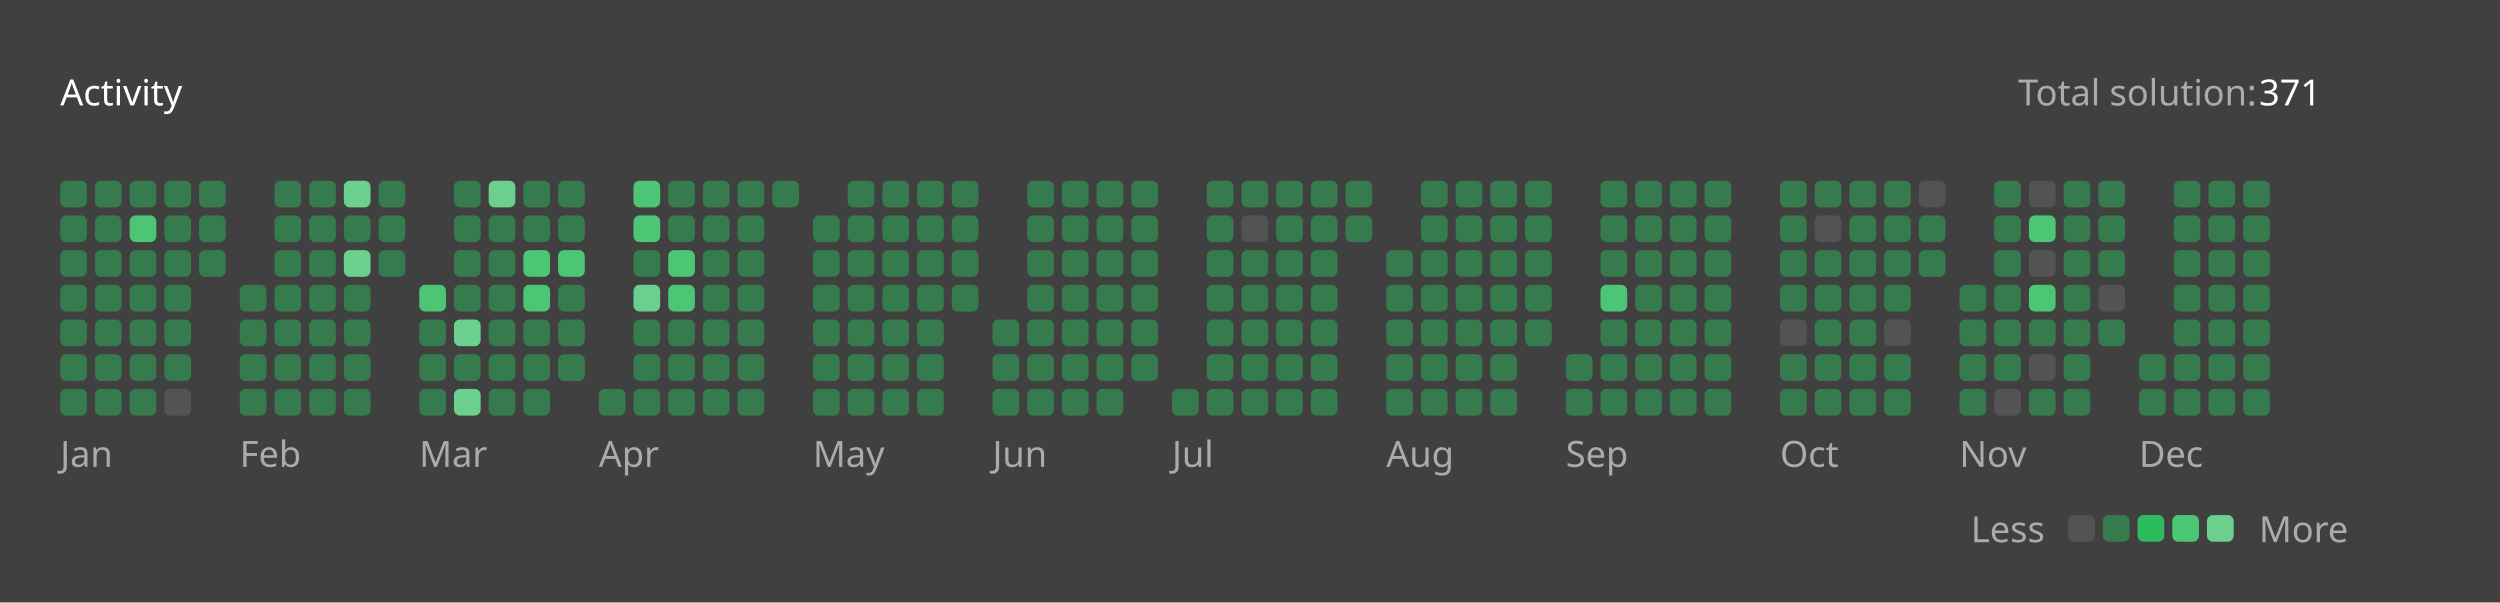
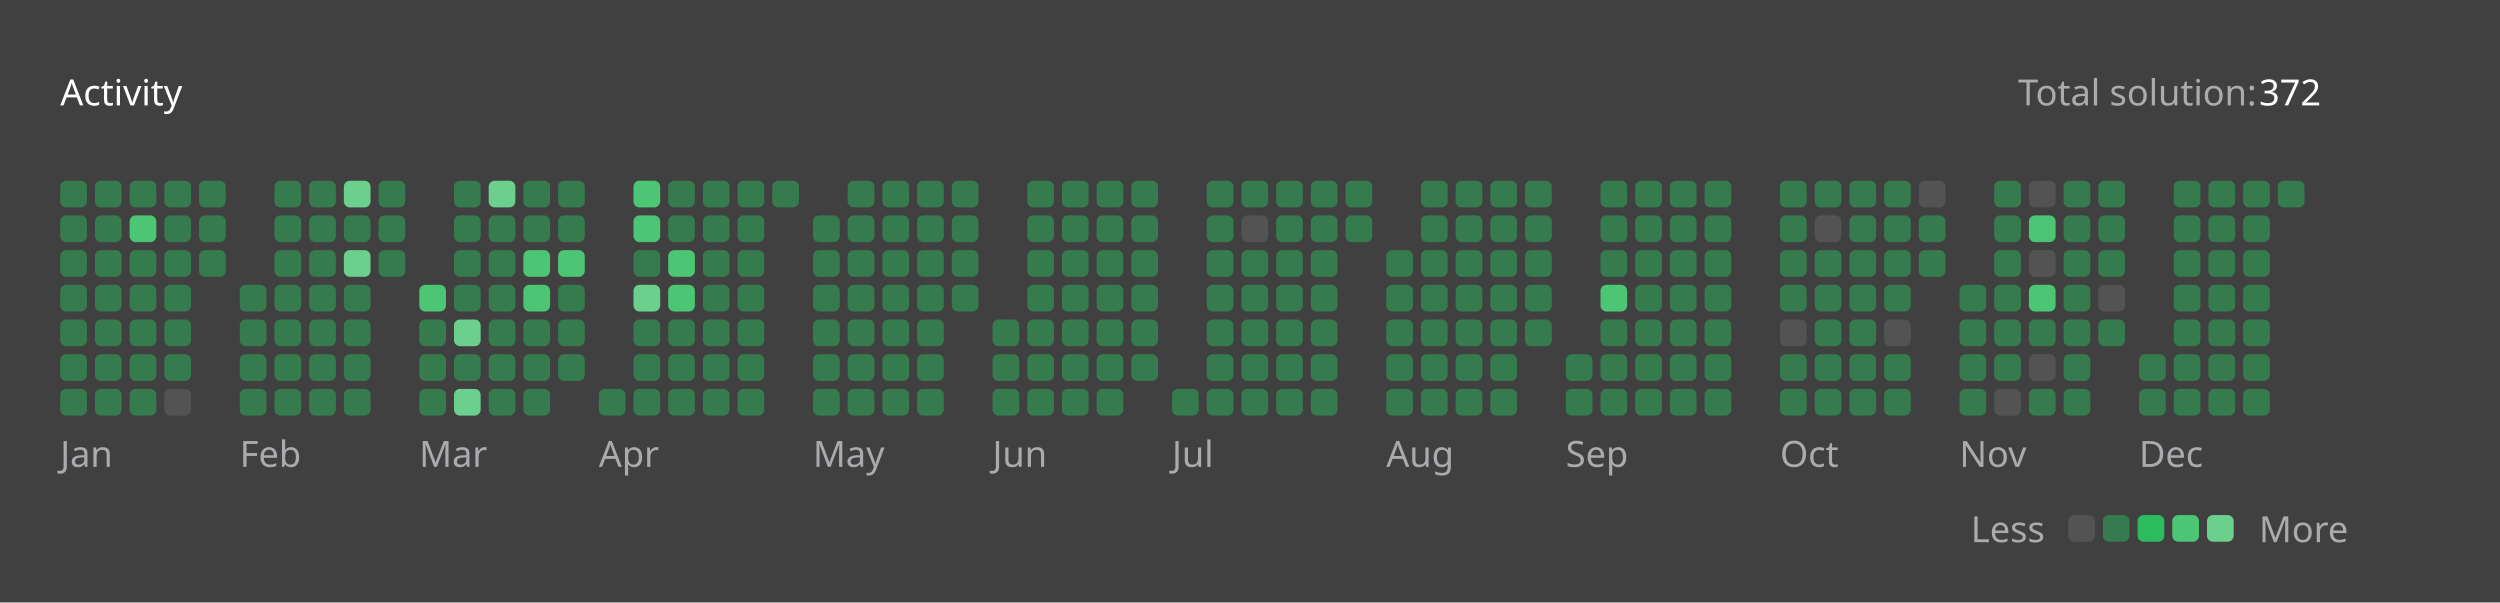
<svg xmlns="http://www.w3.org/2000/svg" version="1.1" height="200" width="830" viewBox="0 0 830 200">
  <style>*{font-family: "Segoe UI", Tahoma, Geneva, Verdana, sans-serif;}</style>
  <style>.title{font-weight: 500;font-size: 1rem;}</style>
  <style>.rotate-90{transform: rotate(-90deg);transform-origin: center;transform-box: fill-box;}</style>
  <style>.state{font-size: .75rem;}</style>
  <style>.light{color: #ffffff;fill: #ffffff;}</style>
  <style>.light-gray{color: #eff2f699;fill: #eff2f699;}</style>
  <style>.dark-gray{color: #ebebf54d;fill: #ebebf54d;}</style>
  <style>.gray{color: #747474;fill: #747474;}</style>
  <style>.orange{color: #ffa116;fill: #ffa116;}</style>
  <style>.background{color: #404040;fill: #404040;}</style>
  <style>.level-1-block{fill: #ffffff1a;}</style>
  <style>.level-2-block{fill: #2cb55d80;}</style>
  <style>.level-3-block{fill: #2cbb5dff;}</style>
  <style>.level-4-block{fill: #4cc575ff;}</style>
  <style>.level-5-block{fill: #6bcf8eff;}</style>
  <rect fill="#404040" x="0" y="0" width="830" height="200" rx="0.5rem" />
  <g text-anchor="start" text-decoration="1" class="title">
    <text x="20" y="35">
      <tspan class="light">Activity</tspan>
      <tspan class="orange" />
    </text>
  </g>
  <g class="state">
    <text x="670" y="35" class="light-gray"> Total solution: </text>
-     <text x="750" y="35" class="light"> 371 </text>
+     <text x="750" y="35" class="light"> 372 </text>
    <text x="678.88" y="180" class="light-gray" text-anchor="end">Less</text>
    <rect x="686.64" y="171" width="8.86" height="8.86" rx="2" ry="2" class="level-1-block" />
    <rect x="698.16" y="171" width="8.86" height="8.86" rx="2" ry="2" class="level-2-block" />
    <rect x="709.68" y="171" width="8.86" height="8.86" rx="2" ry="2" class="level-3-block" />
    <rect x="721.2" y="171" width="8.86" height="8.86" rx="2" ry="2" class="level-4-block" />
    <rect x="732.72" y="171" width="8.86" height="8.86" rx="2" ry="2" class="level-5-block" />
    <text x="750" y="180" class="light-gray">More</text>
  </g>
  <g x="20" y="60">
    <g x="20" y="60">
      <g x="20.0" y="60">
        <rect x="20.0" y="60.0" width="8.86" height="8.86" rx="2" ry="2" class="level-2-block" />
        <rect x="20.0" y="71.52" width="8.86" height="8.86" rx="2" ry="2" class="level-2-block" />
        <rect x="20.0" y="83.04" width="8.86" height="8.86" rx="2" ry="2" class="level-2-block" />
        <rect x="20.0" y="94.56" width="8.86" height="8.86" rx="2" ry="2" class="level-2-block" />
        <rect x="20.0" y="106.08" width="8.86" height="8.86" rx="2" ry="2" class="level-2-block" />
        <rect x="20.0" y="117.6" width="8.86" height="8.86" rx="2" ry="2" class="level-2-block" />
        <rect x="20.0" y="129.12" width="8.86" height="8.86" rx="2" ry="2" class="level-2-block" />
      </g>
      <g x="31.52" y="60">
        <rect x="31.52" y="60.0" width="8.86" height="8.86" rx="2" ry="2" class="level-2-block" />
        <rect x="31.52" y="71.52" width="8.86" height="8.86" rx="2" ry="2" class="level-2-block" />
        <rect x="31.52" y="83.04" width="8.86" height="8.86" rx="2" ry="2" class="level-2-block" />
        <rect x="31.52" y="94.56" width="8.86" height="8.86" rx="2" ry="2" class="level-2-block" />
        <rect x="31.52" y="106.08" width="8.86" height="8.86" rx="2" ry="2" class="level-2-block" />
        <rect x="31.52" y="117.6" width="8.86" height="8.86" rx="2" ry="2" class="level-2-block" />
        <rect x="31.52" y="129.12" width="8.86" height="8.86" rx="2" ry="2" class="level-2-block" />
      </g>
      <g x="43.04" y="60">
        <rect x="43.04" y="60.0" width="8.86" height="8.86" rx="2" ry="2" class="level-2-block" />
        <rect x="43.04" y="71.52" width="8.86" height="8.86" rx="2" ry="2" class="level-4-block" />
        <rect x="43.04" y="83.04" width="8.86" height="8.86" rx="2" ry="2" class="level-2-block" />
        <rect x="43.04" y="94.56" width="8.86" height="8.86" rx="2" ry="2" class="level-2-block" />
        <rect x="43.04" y="106.08" width="8.86" height="8.86" rx="2" ry="2" class="level-2-block" />
        <rect x="43.04" y="117.6" width="8.86" height="8.86" rx="2" ry="2" class="level-2-block" />
        <rect x="43.04" y="129.12" width="8.86" height="8.86" rx="2" ry="2" class="level-2-block" />
      </g>
      <g x="54.56" y="60">
        <rect x="54.56" y="60.0" width="8.86" height="8.86" rx="2" ry="2" class="level-2-block" />
        <rect x="54.56" y="71.52" width="8.86" height="8.86" rx="2" ry="2" class="level-2-block" />
        <rect x="54.56" y="83.04" width="8.86" height="8.86" rx="2" ry="2" class="level-2-block" />
        <rect x="54.56" y="94.56" width="8.86" height="8.86" rx="2" ry="2" class="level-2-block" />
        <rect x="54.56" y="106.08" width="8.86" height="8.86" rx="2" ry="2" class="level-2-block" />
        <rect x="54.56" y="117.6" width="8.86" height="8.86" rx="2" ry="2" class="level-2-block" />
        <rect x="54.56" y="129.12" width="8.86" height="8.86" rx="2" ry="2" class="level-1-block" />
      </g>
      <g x="66.08" y="60">
        <rect x="66.08" y="60.0" width="8.86" height="8.86" rx="2" ry="2" class="level-2-block" />
        <rect x="66.08" y="71.52" width="8.86" height="8.86" rx="2" ry="2" class="level-2-block" />
        <rect x="66.08" y="83.04" width="8.86" height="8.86" rx="2" ry="2" class="level-2-block" />
      </g>
      <text x="20.0" y="155" class="light-gray state">Jan</text>
    </g>
  </g>
  <g x="79.6" y="60">
    <g x="79.6" y="60">
      <g x="79.6" y="60">
        <rect x="79.6" y="94.56" width="8.86" height="8.86" rx="2" ry="2" class="level-2-block" />
        <rect x="79.6" y="106.08" width="8.86" height="8.86" rx="2" ry="2" class="level-2-block" />
        <rect x="79.6" y="117.6" width="8.86" height="8.86" rx="2" ry="2" class="level-2-block" />
        <rect x="79.6" y="129.12" width="8.86" height="8.86" rx="2" ry="2" class="level-2-block" />
      </g>
      <g x="91.12" y="60">
        <rect x="91.12" y="60.0" width="8.86" height="8.86" rx="2" ry="2" class="level-2-block" />
        <rect x="91.12" y="71.52" width="8.86" height="8.86" rx="2" ry="2" class="level-2-block" />
        <rect x="91.12" y="83.04" width="8.86" height="8.86" rx="2" ry="2" class="level-2-block" />
        <rect x="91.12" y="94.56" width="8.86" height="8.86" rx="2" ry="2" class="level-2-block" />
        <rect x="91.12" y="106.08" width="8.86" height="8.86" rx="2" ry="2" class="level-2-block" />
        <rect x="91.12" y="117.6" width="8.86" height="8.86" rx="2" ry="2" class="level-2-block" />
        <rect x="91.12" y="129.12" width="8.86" height="8.86" rx="2" ry="2" class="level-2-block" />
      </g>
      <g x="102.64" y="60">
        <rect x="102.64" y="60.0" width="8.86" height="8.86" rx="2" ry="2" class="level-2-block" />
        <rect x="102.64" y="71.52" width="8.86" height="8.86" rx="2" ry="2" class="level-2-block" />
        <rect x="102.64" y="83.04" width="8.86" height="8.86" rx="2" ry="2" class="level-2-block" />
        <rect x="102.64" y="94.56" width="8.86" height="8.86" rx="2" ry="2" class="level-2-block" />
        <rect x="102.64" y="106.08" width="8.86" height="8.86" rx="2" ry="2" class="level-2-block" />
        <rect x="102.64" y="117.6" width="8.86" height="8.86" rx="2" ry="2" class="level-2-block" />
        <rect x="102.64" y="129.12" width="8.86" height="8.86" rx="2" ry="2" class="level-2-block" />
      </g>
      <g x="114.16" y="60">
        <rect x="114.16" y="60.0" width="8.86" height="8.86" rx="2" ry="2" class="level-5-block" />
        <rect x="114.16" y="71.52" width="8.86" height="8.86" rx="2" ry="2" class="level-2-block" />
        <rect x="114.16" y="83.04" width="8.86" height="8.86" rx="2" ry="2" class="level-5-block" />
        <rect x="114.16" y="94.56" width="8.86" height="8.86" rx="2" ry="2" class="level-2-block" />
        <rect x="114.16" y="106.08" width="8.86" height="8.86" rx="2" ry="2" class="level-2-block" />
        <rect x="114.16" y="117.6" width="8.86" height="8.86" rx="2" ry="2" class="level-2-block" />
        <rect x="114.16" y="129.12" width="8.86" height="8.86" rx="2" ry="2" class="level-2-block" />
      </g>
      <g x="125.68" y="60">
        <rect x="125.68" y="60.0" width="8.86" height="8.86" rx="2" ry="2" class="level-2-block" />
        <rect x="125.68" y="71.52" width="8.86" height="8.86" rx="2" ry="2" class="level-2-block" />
        <rect x="125.68" y="83.04" width="8.86" height="8.86" rx="2" ry="2" class="level-2-block" />
      </g>
      <text x="79.6" y="155" class="light-gray state">Feb</text>
    </g>
  </g>
  <g x="139.2" y="60">
    <g x="139.2" y="60">
      <g x="139.2" y="60">
        <rect x="139.2" y="94.56" width="8.86" height="8.86" rx="2" ry="2" class="level-4-block" />
        <rect x="139.2" y="106.08" width="8.86" height="8.86" rx="2" ry="2" class="level-2-block" />
        <rect x="139.2" y="117.6" width="8.86" height="8.86" rx="2" ry="2" class="level-2-block" />
        <rect x="139.2" y="129.12" width="8.86" height="8.86" rx="2" ry="2" class="level-2-block" />
      </g>
      <g x="150.72" y="60">
        <rect x="150.72" y="60.0" width="8.86" height="8.86" rx="2" ry="2" class="level-2-block" />
        <rect x="150.72" y="71.52" width="8.86" height="8.86" rx="2" ry="2" class="level-2-block" />
        <rect x="150.72" y="83.04" width="8.86" height="8.86" rx="2" ry="2" class="level-2-block" />
        <rect x="150.72" y="94.56" width="8.86" height="8.86" rx="2" ry="2" class="level-2-block" />
        <rect x="150.72" y="106.08" width="8.86" height="8.86" rx="2" ry="2" class="level-5-block" />
        <rect x="150.72" y="117.6" width="8.86" height="8.86" rx="2" ry="2" class="level-2-block" />
        <rect x="150.72" y="129.12" width="8.86" height="8.86" rx="2" ry="2" class="level-5-block" />
      </g>
      <g x="162.24" y="60">
        <rect x="162.24" y="60.0" width="8.86" height="8.86" rx="2" ry="2" class="level-5-block" />
        <rect x="162.24" y="71.52" width="8.86" height="8.86" rx="2" ry="2" class="level-2-block" />
        <rect x="162.24" y="83.04" width="8.86" height="8.86" rx="2" ry="2" class="level-2-block" />
        <rect x="162.24" y="94.56" width="8.86" height="8.86" rx="2" ry="2" class="level-2-block" />
        <rect x="162.24" y="106.08" width="8.86" height="8.86" rx="2" ry="2" class="level-2-block" />
        <rect x="162.24" y="117.6" width="8.86" height="8.86" rx="2" ry="2" class="level-2-block" />
        <rect x="162.24" y="129.12" width="8.86" height="8.86" rx="2" ry="2" class="level-2-block" />
      </g>
      <g x="173.76" y="60">
        <rect x="173.76" y="60.0" width="8.86" height="8.86" rx="2" ry="2" class="level-2-block" />
        <rect x="173.76" y="71.52" width="8.86" height="8.86" rx="2" ry="2" class="level-2-block" />
        <rect x="173.76" y="83.04" width="8.86" height="8.86" rx="2" ry="2" class="level-4-block" />
        <rect x="173.76" y="94.56" width="8.86" height="8.86" rx="2" ry="2" class="level-4-block" />
        <rect x="173.76" y="106.08" width="8.86" height="8.86" rx="2" ry="2" class="level-2-block" />
        <rect x="173.76" y="117.6" width="8.86" height="8.86" rx="2" ry="2" class="level-2-block" />
        <rect x="173.76" y="129.12" width="8.86" height="8.86" rx="2" ry="2" class="level-2-block" />
      </g>
      <g x="185.28" y="60">
        <rect x="185.28" y="60.0" width="8.86" height="8.86" rx="2" ry="2" class="level-2-block" />
        <rect x="185.28" y="71.52" width="8.86" height="8.86" rx="2" ry="2" class="level-2-block" />
        <rect x="185.28" y="83.04" width="8.86" height="8.86" rx="2" ry="2" class="level-4-block" />
        <rect x="185.28" y="94.56" width="8.86" height="8.86" rx="2" ry="2" class="level-2-block" />
        <rect x="185.28" y="106.08" width="8.86" height="8.86" rx="2" ry="2" class="level-2-block" />
        <rect x="185.28" y="117.6" width="8.86" height="8.86" rx="2" ry="2" class="level-2-block" />
      </g>
      <text x="139.2" y="155" class="light-gray state">Mar</text>
    </g>
  </g>
  <g x="198.8" y="60">
    <g x="198.8" y="60">
      <g x="198.8" y="60">
        <rect x="198.8" y="129.12" width="8.86" height="8.86" rx="2" ry="2" class="level-2-block" />
      </g>
      <g x="210.32" y="60">
        <rect x="210.32" y="60.0" width="8.86" height="8.86" rx="2" ry="2" class="level-4-block" />
        <rect x="210.32" y="71.52" width="8.86" height="8.86" rx="2" ry="2" class="level-4-block" />
        <rect x="210.32" y="83.04" width="8.86" height="8.86" rx="2" ry="2" class="level-2-block" />
        <rect x="210.32" y="94.56" width="8.86" height="8.86" rx="2" ry="2" class="level-5-block" />
        <rect x="210.32" y="106.08" width="8.86" height="8.86" rx="2" ry="2" class="level-2-block" />
        <rect x="210.32" y="117.6" width="8.86" height="8.86" rx="2" ry="2" class="level-2-block" />
        <rect x="210.32" y="129.12" width="8.86" height="8.86" rx="2" ry="2" class="level-2-block" />
      </g>
      <g x="221.84" y="60">
        <rect x="221.84" y="60.0" width="8.86" height="8.86" rx="2" ry="2" class="level-2-block" />
        <rect x="221.84" y="71.52" width="8.86" height="8.86" rx="2" ry="2" class="level-2-block" />
        <rect x="221.84" y="83.04" width="8.86" height="8.86" rx="2" ry="2" class="level-4-block" />
        <rect x="221.84" y="94.56" width="8.86" height="8.86" rx="2" ry="2" class="level-4-block" />
        <rect x="221.84" y="106.08" width="8.86" height="8.86" rx="2" ry="2" class="level-2-block" />
        <rect x="221.84" y="117.6" width="8.86" height="8.86" rx="2" ry="2" class="level-2-block" />
        <rect x="221.84" y="129.12" width="8.86" height="8.86" rx="2" ry="2" class="level-2-block" />
      </g>
      <g x="233.36" y="60">
        <rect x="233.36" y="60.0" width="8.86" height="8.86" rx="2" ry="2" class="level-2-block" />
        <rect x="233.36" y="71.52" width="8.86" height="8.86" rx="2" ry="2" class="level-2-block" />
        <rect x="233.36" y="83.04" width="8.86" height="8.86" rx="2" ry="2" class="level-2-block" />
        <rect x="233.36" y="94.56" width="8.86" height="8.86" rx="2" ry="2" class="level-2-block" />
        <rect x="233.36" y="106.08" width="8.86" height="8.86" rx="2" ry="2" class="level-2-block" />
        <rect x="233.36" y="117.6" width="8.86" height="8.86" rx="2" ry="2" class="level-2-block" />
        <rect x="233.36" y="129.12" width="8.86" height="8.86" rx="2" ry="2" class="level-2-block" />
      </g>
      <g x="244.88" y="60">
        <rect x="244.88" y="60.0" width="8.86" height="8.86" rx="2" ry="2" class="level-2-block" />
        <rect x="244.88" y="71.52" width="8.86" height="8.86" rx="2" ry="2" class="level-2-block" />
        <rect x="244.88" y="83.04" width="8.86" height="8.86" rx="2" ry="2" class="level-2-block" />
        <rect x="244.88" y="94.56" width="8.86" height="8.86" rx="2" ry="2" class="level-2-block" />
        <rect x="244.88" y="106.08" width="8.86" height="8.86" rx="2" ry="2" class="level-2-block" />
        <rect x="244.88" y="117.6" width="8.86" height="8.86" rx="2" ry="2" class="level-2-block" />
        <rect x="244.88" y="129.12" width="8.86" height="8.86" rx="2" ry="2" class="level-2-block" />
      </g>
      <g x="256.4" y="60">
        <rect x="256.4" y="60.0" width="8.86" height="8.86" rx="2" ry="2" class="level-2-block" />
      </g>
      <text x="198.8" y="155" class="light-gray state">Apr</text>
    </g>
  </g>
  <g x="269.92" y="60">
    <g x="269.92" y="60">
      <g x="269.92" y="60">
        <rect x="269.92" y="71.52" width="8.86" height="8.86" rx="2" ry="2" class="level-2-block" />
        <rect x="269.92" y="83.04" width="8.86" height="8.86" rx="2" ry="2" class="level-2-block" />
        <rect x="269.92" y="94.56" width="8.86" height="8.86" rx="2" ry="2" class="level-2-block" />
        <rect x="269.92" y="106.08" width="8.86" height="8.86" rx="2" ry="2" class="level-2-block" />
        <rect x="269.92" y="117.6" width="8.86" height="8.86" rx="2" ry="2" class="level-2-block" />
        <rect x="269.92" y="129.12" width="8.86" height="8.86" rx="2" ry="2" class="level-2-block" />
      </g>
      <g x="281.44" y="60">
        <rect x="281.44" y="60.0" width="8.86" height="8.86" rx="2" ry="2" class="level-2-block" />
        <rect x="281.44" y="71.52" width="8.86" height="8.86" rx="2" ry="2" class="level-2-block" />
        <rect x="281.44" y="83.04" width="8.86" height="8.86" rx="2" ry="2" class="level-2-block" />
        <rect x="281.44" y="94.56" width="8.86" height="8.86" rx="2" ry="2" class="level-2-block" />
        <rect x="281.44" y="106.08" width="8.86" height="8.86" rx="2" ry="2" class="level-2-block" />
        <rect x="281.44" y="117.6" width="8.86" height="8.86" rx="2" ry="2" class="level-2-block" />
        <rect x="281.44" y="129.12" width="8.86" height="8.86" rx="2" ry="2" class="level-2-block" />
      </g>
      <g x="292.96" y="60">
        <rect x="292.96" y="60.0" width="8.86" height="8.86" rx="2" ry="2" class="level-2-block" />
        <rect x="292.96" y="71.52" width="8.86" height="8.86" rx="2" ry="2" class="level-2-block" />
        <rect x="292.96" y="83.04" width="8.86" height="8.86" rx="2" ry="2" class="level-2-block" />
        <rect x="292.96" y="94.56" width="8.86" height="8.86" rx="2" ry="2" class="level-2-block" />
        <rect x="292.96" y="106.08" width="8.86" height="8.86" rx="2" ry="2" class="level-2-block" />
        <rect x="292.96" y="117.6" width="8.86" height="8.86" rx="2" ry="2" class="level-2-block" />
        <rect x="292.96" y="129.12" width="8.86" height="8.86" rx="2" ry="2" class="level-2-block" />
      </g>
      <g x="304.48" y="60">
        <rect x="304.48" y="60.0" width="8.86" height="8.86" rx="2" ry="2" class="level-2-block" />
        <rect x="304.48" y="71.52" width="8.86" height="8.86" rx="2" ry="2" class="level-2-block" />
        <rect x="304.48" y="83.04" width="8.86" height="8.86" rx="2" ry="2" class="level-2-block" />
        <rect x="304.48" y="94.56" width="8.86" height="8.86" rx="2" ry="2" class="level-2-block" />
        <rect x="304.48" y="106.08" width="8.86" height="8.86" rx="2" ry="2" class="level-2-block" />
        <rect x="304.48" y="117.6" width="8.86" height="8.86" rx="2" ry="2" class="level-2-block" />
        <rect x="304.48" y="129.12" width="8.86" height="8.86" rx="2" ry="2" class="level-2-block" />
      </g>
      <g x="316" y="60">
        <rect x="316" y="60.0" width="8.86" height="8.86" rx="2" ry="2" class="level-2-block" />
        <rect x="316" y="71.52" width="8.86" height="8.86" rx="2" ry="2" class="level-2-block" />
        <rect x="316" y="83.04" width="8.86" height="8.86" rx="2" ry="2" class="level-2-block" />
        <rect x="316" y="94.56" width="8.86" height="8.86" rx="2" ry="2" class="level-2-block" />
      </g>
      <text x="269.92" y="155" class="light-gray state">May</text>
    </g>
  </g>
  <g x="329.52" y="60">
    <g x="329.52" y="60">
      <g x="329.52" y="60">
        <rect x="329.52" y="106.08" width="8.86" height="8.86" rx="2" ry="2" class="level-2-block" />
        <rect x="329.52" y="117.6" width="8.86" height="8.86" rx="2" ry="2" class="level-2-block" />
        <rect x="329.52" y="129.12" width="8.86" height="8.86" rx="2" ry="2" class="level-2-block" />
      </g>
      <g x="341.04" y="60">
        <rect x="341.04" y="60.0" width="8.86" height="8.86" rx="2" ry="2" class="level-2-block" />
        <rect x="341.04" y="71.52" width="8.86" height="8.86" rx="2" ry="2" class="level-2-block" />
        <rect x="341.04" y="83.04" width="8.86" height="8.86" rx="2" ry="2" class="level-2-block" />
        <rect x="341.04" y="94.56" width="8.86" height="8.86" rx="2" ry="2" class="level-2-block" />
        <rect x="341.04" y="106.08" width="8.86" height="8.86" rx="2" ry="2" class="level-2-block" />
        <rect x="341.04" y="117.6" width="8.86" height="8.86" rx="2" ry="2" class="level-2-block" />
        <rect x="341.04" y="129.12" width="8.86" height="8.86" rx="2" ry="2" class="level-2-block" />
      </g>
      <g x="352.56" y="60">
        <rect x="352.56" y="60.0" width="8.86" height="8.86" rx="2" ry="2" class="level-2-block" />
        <rect x="352.56" y="71.52" width="8.86" height="8.86" rx="2" ry="2" class="level-2-block" />
        <rect x="352.56" y="83.04" width="8.86" height="8.86" rx="2" ry="2" class="level-2-block" />
        <rect x="352.56" y="94.56" width="8.86" height="8.86" rx="2" ry="2" class="level-2-block" />
        <rect x="352.56" y="106.08" width="8.86" height="8.86" rx="2" ry="2" class="level-2-block" />
        <rect x="352.56" y="117.6" width="8.86" height="8.86" rx="2" ry="2" class="level-2-block" />
        <rect x="352.56" y="129.12" width="8.86" height="8.86" rx="2" ry="2" class="level-2-block" />
      </g>
      <g x="364.08" y="60">
        <rect x="364.08" y="60.0" width="8.86" height="8.86" rx="2" ry="2" class="level-2-block" />
        <rect x="364.08" y="71.52" width="8.86" height="8.86" rx="2" ry="2" class="level-2-block" />
        <rect x="364.08" y="83.04" width="8.86" height="8.86" rx="2" ry="2" class="level-2-block" />
        <rect x="364.08" y="94.56" width="8.86" height="8.86" rx="2" ry="2" class="level-2-block" />
        <rect x="364.08" y="106.08" width="8.86" height="8.86" rx="2" ry="2" class="level-2-block" />
        <rect x="364.08" y="117.6" width="8.86" height="8.86" rx="2" ry="2" class="level-2-block" />
        <rect x="364.08" y="129.12" width="8.86" height="8.86" rx="2" ry="2" class="level-2-block" />
      </g>
      <g x="375.6" y="60">
        <rect x="375.6" y="60.0" width="8.86" height="8.86" rx="2" ry="2" class="level-2-block" />
        <rect x="375.6" y="71.52" width="8.86" height="8.86" rx="2" ry="2" class="level-2-block" />
        <rect x="375.6" y="83.04" width="8.86" height="8.86" rx="2" ry="2" class="level-2-block" />
        <rect x="375.6" y="94.56" width="8.86" height="8.86" rx="2" ry="2" class="level-2-block" />
        <rect x="375.6" y="106.08" width="8.86" height="8.86" rx="2" ry="2" class="level-2-block" />
        <rect x="375.6" y="117.6" width="8.86" height="8.86" rx="2" ry="2" class="level-2-block" />
      </g>
      <text x="329.52" y="155" class="light-gray state">Jun</text>
    </g>
  </g>
  <g x="389.12" y="60">
    <g x="389.12" y="60">
      <g x="389.12" y="60">
        <rect x="389.12" y="129.12" width="8.86" height="8.86" rx="2" ry="2" class="level-2-block" />
      </g>
      <g x="400.64" y="60">
        <rect x="400.64" y="60.0" width="8.86" height="8.86" rx="2" ry="2" class="level-2-block" />
        <rect x="400.64" y="71.52" width="8.86" height="8.86" rx="2" ry="2" class="level-2-block" />
        <rect x="400.64" y="83.04" width="8.86" height="8.86" rx="2" ry="2" class="level-2-block" />
        <rect x="400.64" y="94.56" width="8.86" height="8.86" rx="2" ry="2" class="level-2-block" />
        <rect x="400.64" y="106.08" width="8.86" height="8.86" rx="2" ry="2" class="level-2-block" />
        <rect x="400.64" y="117.6" width="8.86" height="8.86" rx="2" ry="2" class="level-2-block" />
        <rect x="400.64" y="129.12" width="8.86" height="8.86" rx="2" ry="2" class="level-2-block" />
      </g>
      <g x="412.16" y="60">
        <rect x="412.16" y="60.0" width="8.86" height="8.86" rx="2" ry="2" class="level-2-block" />
        <rect x="412.16" y="71.52" width="8.86" height="8.86" rx="2" ry="2" class="level-1-block" />
        <rect x="412.16" y="83.04" width="8.86" height="8.86" rx="2" ry="2" class="level-2-block" />
        <rect x="412.16" y="94.56" width="8.86" height="8.86" rx="2" ry="2" class="level-2-block" />
        <rect x="412.16" y="106.08" width="8.86" height="8.86" rx="2" ry="2" class="level-2-block" />
        <rect x="412.16" y="117.6" width="8.86" height="8.86" rx="2" ry="2" class="level-2-block" />
        <rect x="412.16" y="129.12" width="8.86" height="8.86" rx="2" ry="2" class="level-2-block" />
      </g>
      <g x="423.68" y="60">
        <rect x="423.68" y="60.0" width="8.86" height="8.86" rx="2" ry="2" class="level-2-block" />
        <rect x="423.68" y="71.52" width="8.86" height="8.86" rx="2" ry="2" class="level-2-block" />
        <rect x="423.68" y="83.04" width="8.86" height="8.86" rx="2" ry="2" class="level-2-block" />
        <rect x="423.68" y="94.56" width="8.86" height="8.86" rx="2" ry="2" class="level-2-block" />
        <rect x="423.68" y="106.08" width="8.86" height="8.86" rx="2" ry="2" class="level-2-block" />
        <rect x="423.68" y="117.6" width="8.86" height="8.86" rx="2" ry="2" class="level-2-block" />
        <rect x="423.68" y="129.12" width="8.86" height="8.86" rx="2" ry="2" class="level-2-block" />
      </g>
      <g x="435.2" y="60">
        <rect x="435.2" y="60.0" width="8.86" height="8.86" rx="2" ry="2" class="level-2-block" />
        <rect x="435.2" y="71.52" width="8.86" height="8.86" rx="2" ry="2" class="level-2-block" />
        <rect x="435.2" y="83.04" width="8.86" height="8.86" rx="2" ry="2" class="level-2-block" />
        <rect x="435.2" y="94.56" width="8.86" height="8.86" rx="2" ry="2" class="level-2-block" />
        <rect x="435.2" y="106.08" width="8.86" height="8.86" rx="2" ry="2" class="level-2-block" />
        <rect x="435.2" y="117.6" width="8.86" height="8.86" rx="2" ry="2" class="level-2-block" />
        <rect x="435.2" y="129.12" width="8.86" height="8.86" rx="2" ry="2" class="level-2-block" />
      </g>
      <g x="446.72" y="60">
        <rect x="446.72" y="60.0" width="8.86" height="8.86" rx="2" ry="2" class="level-2-block" />
        <rect x="446.72" y="71.52" width="8.86" height="8.86" rx="2" ry="2" class="level-2-block" />
      </g>
      <text x="389.12" y="155" class="light-gray state">Jul</text>
    </g>
  </g>
  <g x="460.24" y="60">
    <g x="460.24" y="60">
      <g x="460.24" y="60">
        <rect x="460.24" y="83.04" width="8.86" height="8.86" rx="2" ry="2" class="level-2-block" />
        <rect x="460.24" y="94.56" width="8.86" height="8.86" rx="2" ry="2" class="level-2-block" />
        <rect x="460.24" y="106.08" width="8.86" height="8.86" rx="2" ry="2" class="level-2-block" />
        <rect x="460.24" y="117.6" width="8.86" height="8.86" rx="2" ry="2" class="level-2-block" />
        <rect x="460.24" y="129.12" width="8.86" height="8.86" rx="2" ry="2" class="level-2-block" />
      </g>
      <g x="471.76" y="60">
        <rect x="471.76" y="60.0" width="8.86" height="8.86" rx="2" ry="2" class="level-2-block" />
        <rect x="471.76" y="71.52" width="8.86" height="8.86" rx="2" ry="2" class="level-2-block" />
        <rect x="471.76" y="83.04" width="8.86" height="8.86" rx="2" ry="2" class="level-2-block" />
        <rect x="471.76" y="94.56" width="8.86" height="8.86" rx="2" ry="2" class="level-2-block" />
        <rect x="471.76" y="106.08" width="8.86" height="8.86" rx="2" ry="2" class="level-2-block" />
        <rect x="471.76" y="117.6" width="8.86" height="8.86" rx="2" ry="2" class="level-2-block" />
        <rect x="471.76" y="129.12" width="8.86" height="8.86" rx="2" ry="2" class="level-2-block" />
      </g>
      <g x="483.28" y="60">
        <rect x="483.28" y="60.0" width="8.86" height="8.86" rx="2" ry="2" class="level-2-block" />
        <rect x="483.28" y="71.52" width="8.86" height="8.86" rx="2" ry="2" class="level-2-block" />
        <rect x="483.28" y="83.04" width="8.86" height="8.86" rx="2" ry="2" class="level-2-block" />
        <rect x="483.28" y="94.56" width="8.86" height="8.86" rx="2" ry="2" class="level-2-block" />
        <rect x="483.28" y="106.08" width="8.86" height="8.86" rx="2" ry="2" class="level-2-block" />
        <rect x="483.28" y="117.6" width="8.86" height="8.86" rx="2" ry="2" class="level-2-block" />
        <rect x="483.28" y="129.12" width="8.86" height="8.86" rx="2" ry="2" class="level-2-block" />
      </g>
      <g x="494.8" y="60">
        <rect x="494.8" y="60.0" width="8.86" height="8.86" rx="2" ry="2" class="level-2-block" />
        <rect x="494.8" y="71.52" width="8.86" height="8.86" rx="2" ry="2" class="level-2-block" />
        <rect x="494.8" y="83.04" width="8.86" height="8.86" rx="2" ry="2" class="level-2-block" />
        <rect x="494.8" y="94.56" width="8.86" height="8.86" rx="2" ry="2" class="level-2-block" />
        <rect x="494.8" y="106.08" width="8.86" height="8.86" rx="2" ry="2" class="level-2-block" />
        <rect x="494.8" y="117.6" width="8.86" height="8.86" rx="2" ry="2" class="level-2-block" />
        <rect x="494.8" y="129.12" width="8.86" height="8.86" rx="2" ry="2" class="level-2-block" />
      </g>
      <g x="506.32" y="60">
        <rect x="506.32" y="60.0" width="8.86" height="8.86" rx="2" ry="2" class="level-2-block" />
        <rect x="506.32" y="71.52" width="8.86" height="8.86" rx="2" ry="2" class="level-2-block" />
        <rect x="506.32" y="83.04" width="8.86" height="8.86" rx="2" ry="2" class="level-2-block" />
        <rect x="506.32" y="94.56" width="8.86" height="8.86" rx="2" ry="2" class="level-2-block" />
        <rect x="506.32" y="106.08" width="8.86" height="8.86" rx="2" ry="2" class="level-2-block" />
      </g>
      <text x="460.24" y="155" class="light-gray state">Aug</text>
    </g>
  </g>
  <g x="519.84" y="60">
    <g x="519.84" y="60">
      <g x="519.84" y="60">
        <rect x="519.84" y="117.6" width="8.86" height="8.86" rx="2" ry="2" class="level-2-block" />
        <rect x="519.84" y="129.12" width="8.86" height="8.86" rx="2" ry="2" class="level-2-block" />
      </g>
      <g x="531.36" y="60">
        <rect x="531.36" y="60.0" width="8.86" height="8.86" rx="2" ry="2" class="level-2-block" />
        <rect x="531.36" y="71.52" width="8.86" height="8.86" rx="2" ry="2" class="level-2-block" />
        <rect x="531.36" y="83.04" width="8.86" height="8.86" rx="2" ry="2" class="level-2-block" />
        <rect x="531.36" y="94.56" width="8.86" height="8.86" rx="2" ry="2" class="level-4-block" />
        <rect x="531.36" y="106.08" width="8.86" height="8.86" rx="2" ry="2" class="level-2-block" />
        <rect x="531.36" y="117.6" width="8.86" height="8.86" rx="2" ry="2" class="level-2-block" />
        <rect x="531.36" y="129.12" width="8.86" height="8.86" rx="2" ry="2" class="level-2-block" />
      </g>
      <g x="542.88" y="60">
        <rect x="542.88" y="60.0" width="8.86" height="8.86" rx="2" ry="2" class="level-2-block" />
        <rect x="542.88" y="71.52" width="8.86" height="8.86" rx="2" ry="2" class="level-2-block" />
        <rect x="542.88" y="83.04" width="8.86" height="8.86" rx="2" ry="2" class="level-2-block" />
        <rect x="542.88" y="94.56" width="8.86" height="8.86" rx="2" ry="2" class="level-2-block" />
        <rect x="542.88" y="106.08" width="8.86" height="8.86" rx="2" ry="2" class="level-2-block" />
        <rect x="542.88" y="117.6" width="8.86" height="8.86" rx="2" ry="2" class="level-2-block" />
        <rect x="542.88" y="129.12" width="8.86" height="8.86" rx="2" ry="2" class="level-2-block" />
      </g>
      <g x="554.4" y="60">
        <rect x="554.4" y="60.0" width="8.86" height="8.86" rx="2" ry="2" class="level-2-block" />
        <rect x="554.4" y="71.52" width="8.86" height="8.86" rx="2" ry="2" class="level-2-block" />
        <rect x="554.4" y="83.04" width="8.86" height="8.86" rx="2" ry="2" class="level-2-block" />
        <rect x="554.4" y="94.56" width="8.86" height="8.86" rx="2" ry="2" class="level-2-block" />
        <rect x="554.4" y="106.08" width="8.86" height="8.86" rx="2" ry="2" class="level-2-block" />
        <rect x="554.4" y="117.6" width="8.86" height="8.86" rx="2" ry="2" class="level-2-block" />
        <rect x="554.4" y="129.12" width="8.86" height="8.86" rx="2" ry="2" class="level-2-block" />
      </g>
      <g x="565.92" y="60">
        <rect x="565.92" y="60.0" width="8.86" height="8.86" rx="2" ry="2" class="level-2-block" />
        <rect x="565.92" y="71.52" width="8.86" height="8.86" rx="2" ry="2" class="level-2-block" />
        <rect x="565.92" y="83.04" width="8.86" height="8.86" rx="2" ry="2" class="level-2-block" />
        <rect x="565.92" y="94.56" width="8.86" height="8.86" rx="2" ry="2" class="level-2-block" />
        <rect x="565.92" y="106.08" width="8.86" height="8.86" rx="2" ry="2" class="level-2-block" />
        <rect x="565.92" y="117.6" width="8.86" height="8.86" rx="2" ry="2" class="level-2-block" />
        <rect x="565.92" y="129.12" width="8.86" height="8.86" rx="2" ry="2" class="level-2-block" />
      </g>
      <text x="519.84" y="155" class="light-gray state">Sep</text>
    </g>
  </g>
  <g x="590.96" y="60">
    <g x="590.96" y="60">
      <g x="590.96" y="60">
        <rect x="590.96" y="60.0" width="8.86" height="8.86" rx="2" ry="2" class="level-2-block" />
        <rect x="590.96" y="71.52" width="8.86" height="8.86" rx="2" ry="2" class="level-2-block" />
        <rect x="590.96" y="83.04" width="8.86" height="8.86" rx="2" ry="2" class="level-2-block" />
        <rect x="590.96" y="94.56" width="8.86" height="8.86" rx="2" ry="2" class="level-2-block" />
        <rect x="590.96" y="106.08" width="8.86" height="8.86" rx="2" ry="2" class="level-1-block" />
        <rect x="590.96" y="117.6" width="8.86" height="8.86" rx="2" ry="2" class="level-2-block" />
        <rect x="590.96" y="129.12" width="8.86" height="8.86" rx="2" ry="2" class="level-2-block" />
      </g>
      <g x="602.48" y="60">
        <rect x="602.48" y="60.0" width="8.86" height="8.86" rx="2" ry="2" class="level-2-block" />
        <rect x="602.48" y="71.52" width="8.86" height="8.86" rx="2" ry="2" class="level-1-block" />
        <rect x="602.48" y="83.04" width="8.86" height="8.86" rx="2" ry="2" class="level-2-block" />
        <rect x="602.48" y="94.56" width="8.86" height="8.86" rx="2" ry="2" class="level-2-block" />
        <rect x="602.48" y="106.08" width="8.86" height="8.86" rx="2" ry="2" class="level-2-block" />
        <rect x="602.48" y="117.6" width="8.86" height="8.86" rx="2" ry="2" class="level-2-block" />
        <rect x="602.48" y="129.12" width="8.86" height="8.86" rx="2" ry="2" class="level-2-block" />
      </g>
      <g x="614.0" y="60">
        <rect x="614.0" y="60.0" width="8.86" height="8.86" rx="2" ry="2" class="level-2-block" />
        <rect x="614.0" y="71.52" width="8.86" height="8.86" rx="2" ry="2" class="level-2-block" />
        <rect x="614.0" y="83.04" width="8.86" height="8.86" rx="2" ry="2" class="level-2-block" />
        <rect x="614.0" y="94.56" width="8.86" height="8.86" rx="2" ry="2" class="level-2-block" />
        <rect x="614.0" y="106.08" width="8.86" height="8.86" rx="2" ry="2" class="level-2-block" />
        <rect x="614.0" y="117.6" width="8.86" height="8.86" rx="2" ry="2" class="level-2-block" />
        <rect x="614.0" y="129.12" width="8.86" height="8.86" rx="2" ry="2" class="level-2-block" />
      </g>
      <g x="625.52" y="60">
        <rect x="625.52" y="60.0" width="8.86" height="8.86" rx="2" ry="2" class="level-2-block" />
        <rect x="625.52" y="71.52" width="8.86" height="8.86" rx="2" ry="2" class="level-2-block" />
        <rect x="625.52" y="83.04" width="8.86" height="8.86" rx="2" ry="2" class="level-2-block" />
        <rect x="625.52" y="94.56" width="8.86" height="8.86" rx="2" ry="2" class="level-2-block" />
        <rect x="625.52" y="106.08" width="8.86" height="8.86" rx="2" ry="2" class="level-1-block" />
        <rect x="625.52" y="117.6" width="8.86" height="8.86" rx="2" ry="2" class="level-2-block" />
        <rect x="625.52" y="129.12" width="8.86" height="8.86" rx="2" ry="2" class="level-2-block" />
      </g>
      <g x="637.04" y="60">
        <rect x="637.04" y="60.0" width="8.86" height="8.86" rx="2" ry="2" class="level-1-block" />
        <rect x="637.04" y="71.52" width="8.86" height="8.86" rx="2" ry="2" class="level-2-block" />
        <rect x="637.04" y="83.04" width="8.86" height="8.86" rx="2" ry="2" class="level-2-block" />
      </g>
      <text x="590.96" y="155" class="light-gray state">Oct</text>
    </g>
  </g>
  <g x="650.56" y="60">
    <g x="650.56" y="60">
      <g x="650.56" y="60">
        <rect x="650.56" y="94.56" width="8.86" height="8.86" rx="2" ry="2" class="level-2-block" />
        <rect x="650.56" y="106.08" width="8.86" height="8.86" rx="2" ry="2" class="level-2-block" />
        <rect x="650.56" y="117.6" width="8.86" height="8.86" rx="2" ry="2" class="level-2-block" />
        <rect x="650.56" y="129.12" width="8.86" height="8.86" rx="2" ry="2" class="level-2-block" />
      </g>
      <g x="662.08" y="60">
        <rect x="662.08" y="60.0" width="8.86" height="8.86" rx="2" ry="2" class="level-2-block" />
        <rect x="662.08" y="71.52" width="8.86" height="8.86" rx="2" ry="2" class="level-2-block" />
        <rect x="662.08" y="83.04" width="8.86" height="8.86" rx="2" ry="2" class="level-2-block" />
        <rect x="662.08" y="94.56" width="8.86" height="8.86" rx="2" ry="2" class="level-2-block" />
        <rect x="662.08" y="106.08" width="8.86" height="8.86" rx="2" ry="2" class="level-2-block" />
        <rect x="662.08" y="117.6" width="8.86" height="8.86" rx="2" ry="2" class="level-2-block" />
        <rect x="662.08" y="129.12" width="8.86" height="8.86" rx="2" ry="2" class="level-1-block" />
      </g>
      <g x="673.6" y="60">
        <rect x="673.6" y="60.0" width="8.86" height="8.86" rx="2" ry="2" class="level-1-block" />
        <rect x="673.6" y="71.52" width="8.86" height="8.86" rx="2" ry="2" class="level-4-block" />
        <rect x="673.6" y="83.04" width="8.86" height="8.86" rx="2" ry="2" class="level-1-block" />
        <rect x="673.6" y="94.56" width="8.86" height="8.86" rx="2" ry="2" class="level-4-block" />
        <rect x="673.6" y="106.08" width="8.86" height="8.86" rx="2" ry="2" class="level-2-block" />
        <rect x="673.6" y="117.6" width="8.86" height="8.86" rx="2" ry="2" class="level-1-block" />
        <rect x="673.6" y="129.12" width="8.86" height="8.86" rx="2" ry="2" class="level-2-block" />
      </g>
      <g x="685.12" y="60">
        <rect x="685.12" y="60.0" width="8.86" height="8.86" rx="2" ry="2" class="level-2-block" />
        <rect x="685.12" y="71.52" width="8.86" height="8.86" rx="2" ry="2" class="level-2-block" />
        <rect x="685.12" y="83.04" width="8.86" height="8.86" rx="2" ry="2" class="level-2-block" />
        <rect x="685.12" y="94.56" width="8.86" height="8.86" rx="2" ry="2" class="level-2-block" />
        <rect x="685.12" y="106.08" width="8.86" height="8.86" rx="2" ry="2" class="level-2-block" />
        <rect x="685.12" y="117.6" width="8.86" height="8.86" rx="2" ry="2" class="level-2-block" />
        <rect x="685.12" y="129.12" width="8.86" height="8.86" rx="2" ry="2" class="level-2-block" />
      </g>
      <g x="696.64" y="60">
        <rect x="696.64" y="60.0" width="8.86" height="8.86" rx="2" ry="2" class="level-2-block" />
        <rect x="696.64" y="71.52" width="8.86" height="8.86" rx="2" ry="2" class="level-2-block" />
        <rect x="696.64" y="83.04" width="8.86" height="8.86" rx="2" ry="2" class="level-2-block" />
        <rect x="696.64" y="94.56" width="8.86" height="8.86" rx="2" ry="2" class="level-1-block" />
        <rect x="696.64" y="106.08" width="8.86" height="8.86" rx="2" ry="2" class="level-2-block" />
      </g>
      <text x="650.56" y="155" class="light-gray state">Nov</text>
    </g>
  </g>
  <g x="710.16" y="60">
    <g x="710.16" y="60">
      <g x="710.16" y="60">
        <rect x="710.16" y="117.6" width="8.86" height="8.86" rx="2" ry="2" class="level-2-block" />
        <rect x="710.16" y="129.12" width="8.86" height="8.86" rx="2" ry="2" class="level-2-block" />
      </g>
      <g x="721.68" y="60">
        <rect x="721.68" y="60.0" width="8.86" height="8.86" rx="2" ry="2" class="level-2-block" />
        <rect x="721.68" y="71.52" width="8.86" height="8.86" rx="2" ry="2" class="level-2-block" />
        <rect x="721.68" y="83.04" width="8.86" height="8.86" rx="2" ry="2" class="level-2-block" />
        <rect x="721.68" y="94.56" width="8.86" height="8.86" rx="2" ry="2" class="level-2-block" />
        <rect x="721.68" y="106.08" width="8.86" height="8.86" rx="2" ry="2" class="level-2-block" />
        <rect x="721.68" y="117.6" width="8.86" height="8.86" rx="2" ry="2" class="level-2-block" />
        <rect x="721.68" y="129.12" width="8.86" height="8.86" rx="2" ry="2" class="level-2-block" />
      </g>
      <g x="733.2" y="60">
        <rect x="733.2" y="60.0" width="8.86" height="8.86" rx="2" ry="2" class="level-2-block" />
        <rect x="733.2" y="71.52" width="8.86" height="8.86" rx="2" ry="2" class="level-2-block" />
        <rect x="733.2" y="83.04" width="8.86" height="8.86" rx="2" ry="2" class="level-2-block" />
        <rect x="733.2" y="94.56" width="8.86" height="8.86" rx="2" ry="2" class="level-2-block" />
        <rect x="733.2" y="106.08" width="8.86" height="8.86" rx="2" ry="2" class="level-2-block" />
        <rect x="733.2" y="117.6" width="8.86" height="8.86" rx="2" ry="2" class="level-2-block" />
        <rect x="733.2" y="129.12" width="8.86" height="8.86" rx="2" ry="2" class="level-2-block" />
      </g>
      <g x="744.72" y="60">
        <rect x="744.72" y="60.0" width="8.86" height="8.86" rx="2" ry="2" class="level-2-block" />
        <rect x="744.72" y="71.52" width="8.86" height="8.86" rx="2" ry="2" class="level-2-block" />
        <rect x="744.72" y="83.04" width="8.86" height="8.86" rx="2" ry="2" class="level-2-block" />
        <rect x="744.72" y="94.56" width="8.86" height="8.86" rx="2" ry="2" class="level-2-block" />
        <rect x="744.72" y="106.08" width="8.86" height="8.86" rx="2" ry="2" class="level-2-block" />
        <rect x="744.72" y="117.6" width="8.86" height="8.86" rx="2" ry="2" class="level-2-block" />
        <rect x="744.72" y="129.12" width="8.86" height="8.86" rx="2" ry="2" class="level-2-block" />
      </g>
+       <g x="756.24" y="60">
+         <rect x="756.24" y="60.0" width="8.86" height="8.86" rx="2" ry="2" class="level-2-block" />
+       </g>
      <text x="710.16" y="155" class="light-gray state">Dec</text>
    </g>
  </g>
</svg>
